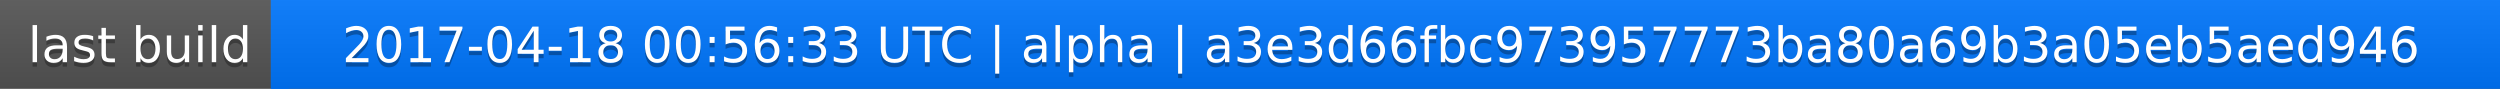
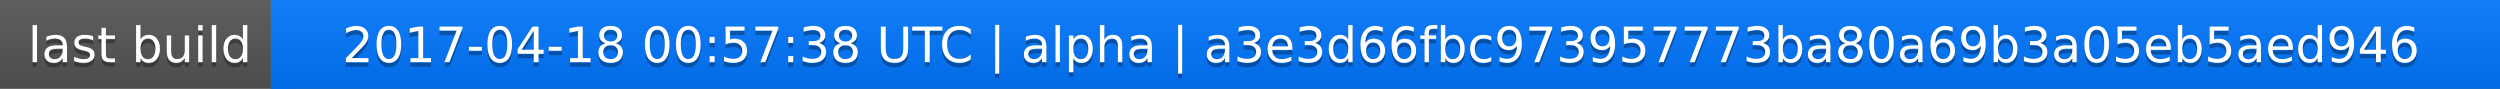
<svg xmlns="http://www.w3.org/2000/svg" width="563" height="20">
  <linearGradient id="a" x2="0" y2="100%">
    <stop offset="0" stop-color="#bbb" stop-opacity=".1" />
    <stop offset="1" stop-opacity=".1" />
  </linearGradient>
  <rect rx="0" width="563" height="20" fill="#555" />
  <rect rx="0" x="61" width="502" height="20" fill="#07f" />
  <path fill="#07f" d="M61 0h4v20h-4z" />
  <rect rx="0" width="563" height="20" fill="url(#a)" />
  <g fill="#fff" text-anchor="middle" font-family="DejaVu Sans,Verdana,Geneva,sans-serif" font-size="11">
    <text x="31.5" y="15" fill="#010101" fill-opacity=".3">last build</text>
    <text x="31.5" y="14">last build</text>
-     <text x="311" y="15" fill="#010101" fill-opacity=".3">2017-04-18 00:56:33 UTC | alpha | a3e3d66fbc973957773ba80a69b3a05eb5aed946</text>
-     <text x="311" y="14">2017-04-18 00:56:33 UTC | alpha | a3e3d66fbc973957773ba80a69b3a05eb5aed946</text>
+     <text x="311" y="15" fill="#010101" fill-opacity=".3">2017-04-18 00:57:38 UTC | alpha | a3e3d66fbc973957773ba80a69b3a05eb5aed946</text>
+     <text x="311" y="14">2017-04-18 00:57:38 UTC | alpha | a3e3d66fbc973957773ba80a69b3a05eb5aed946</text>
  </g>
</svg>
